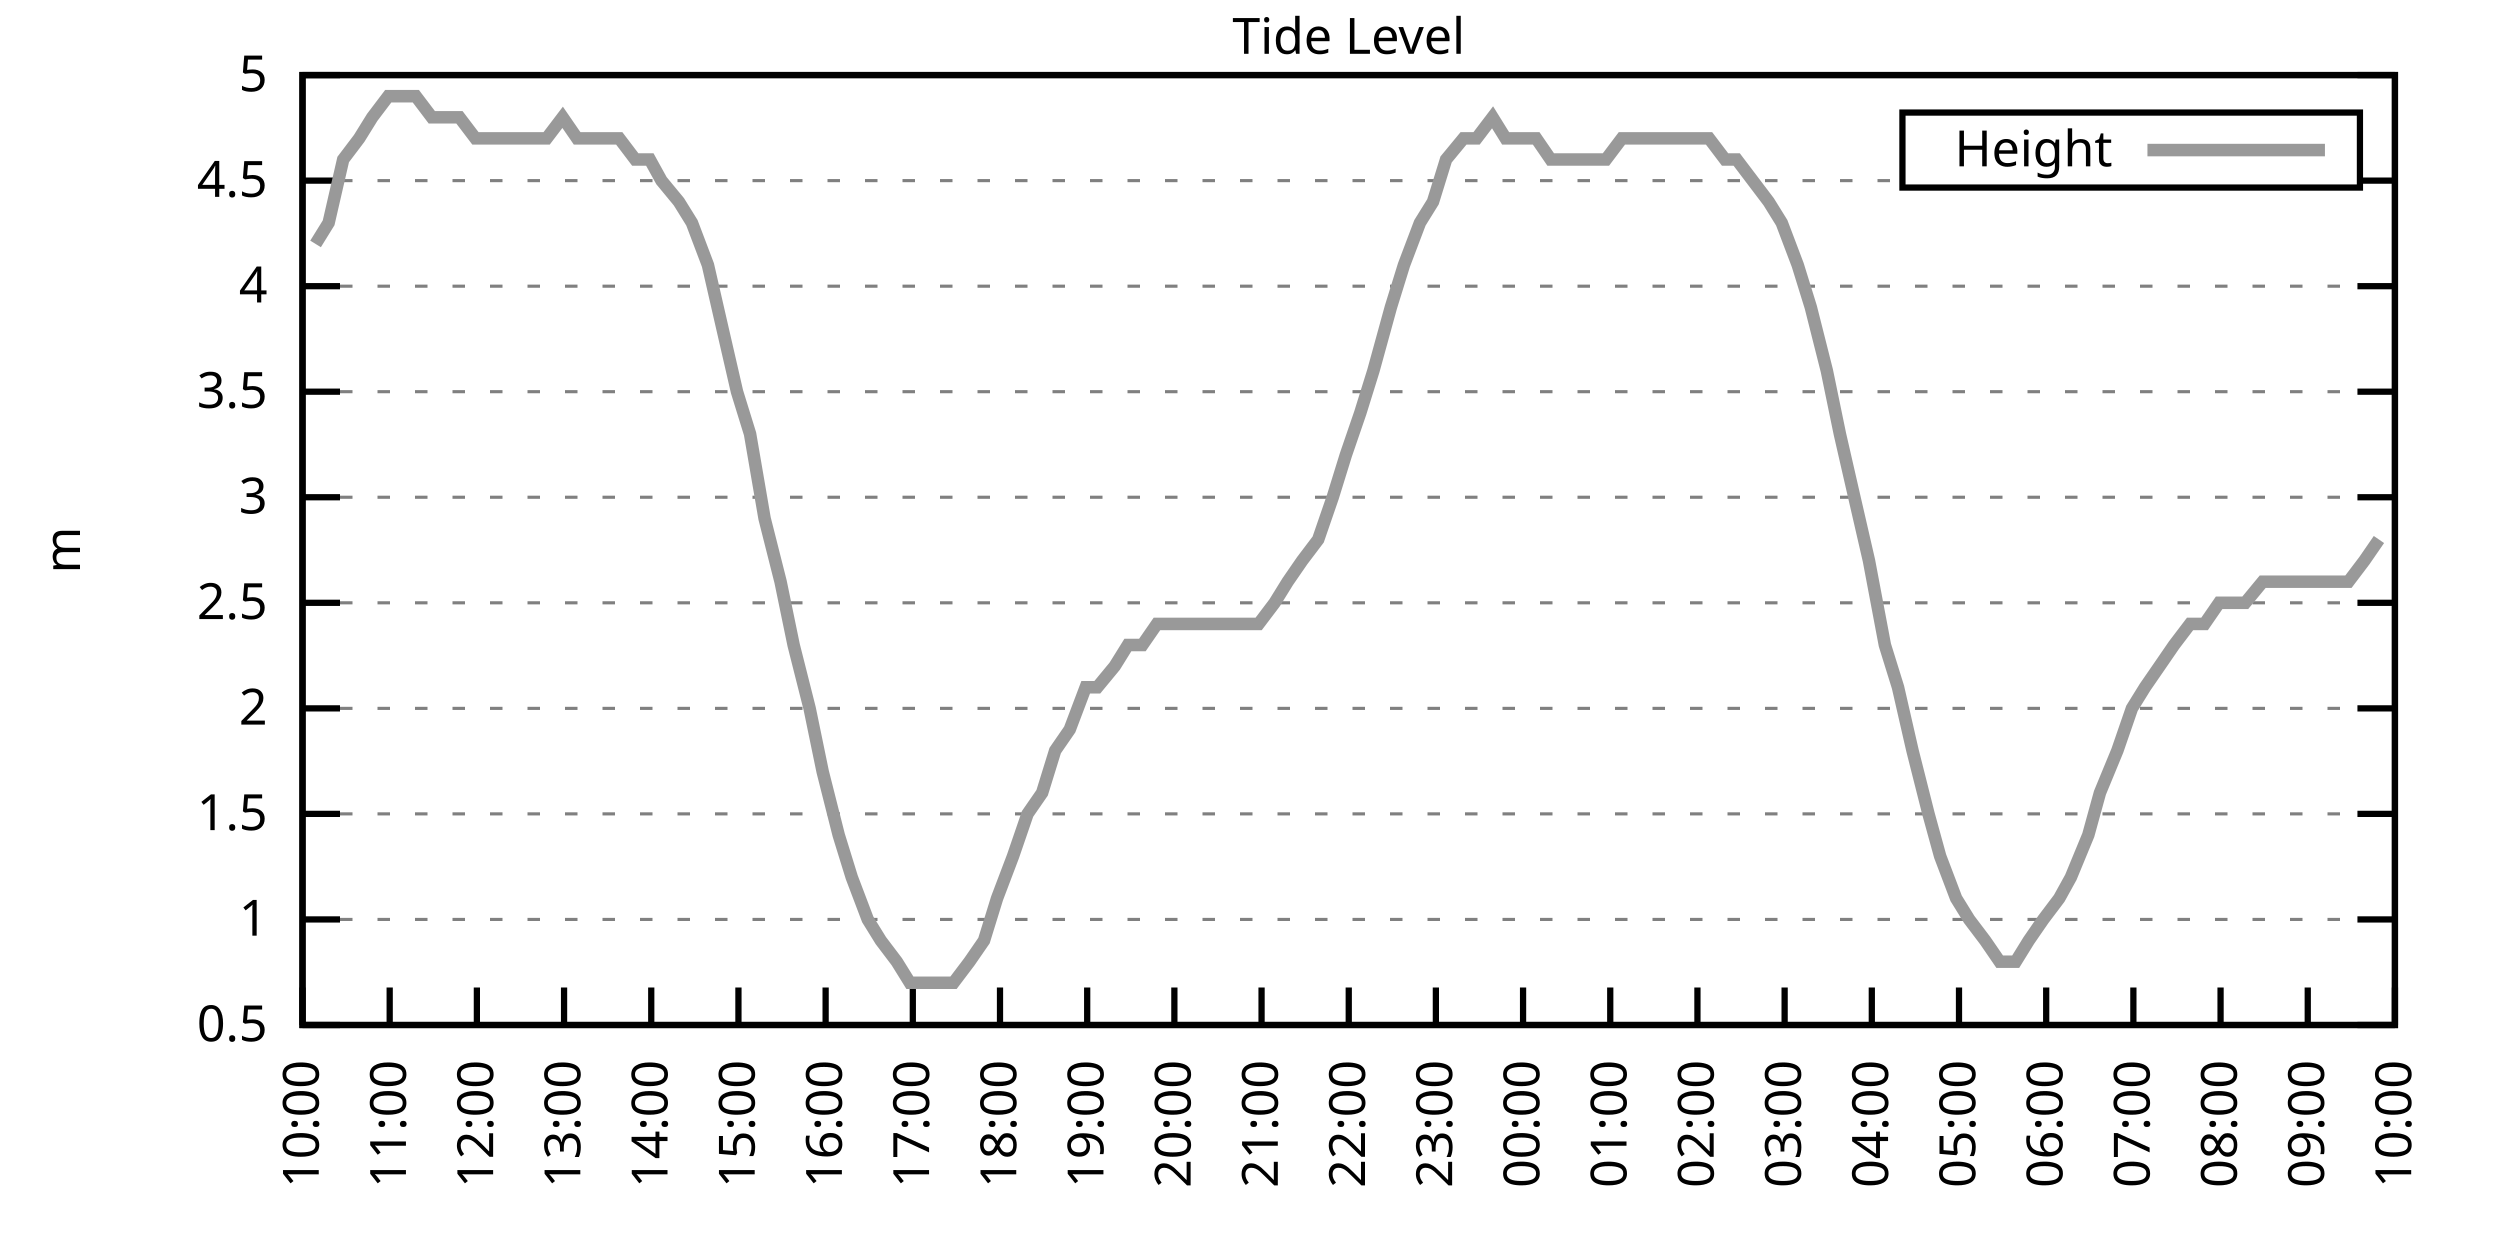
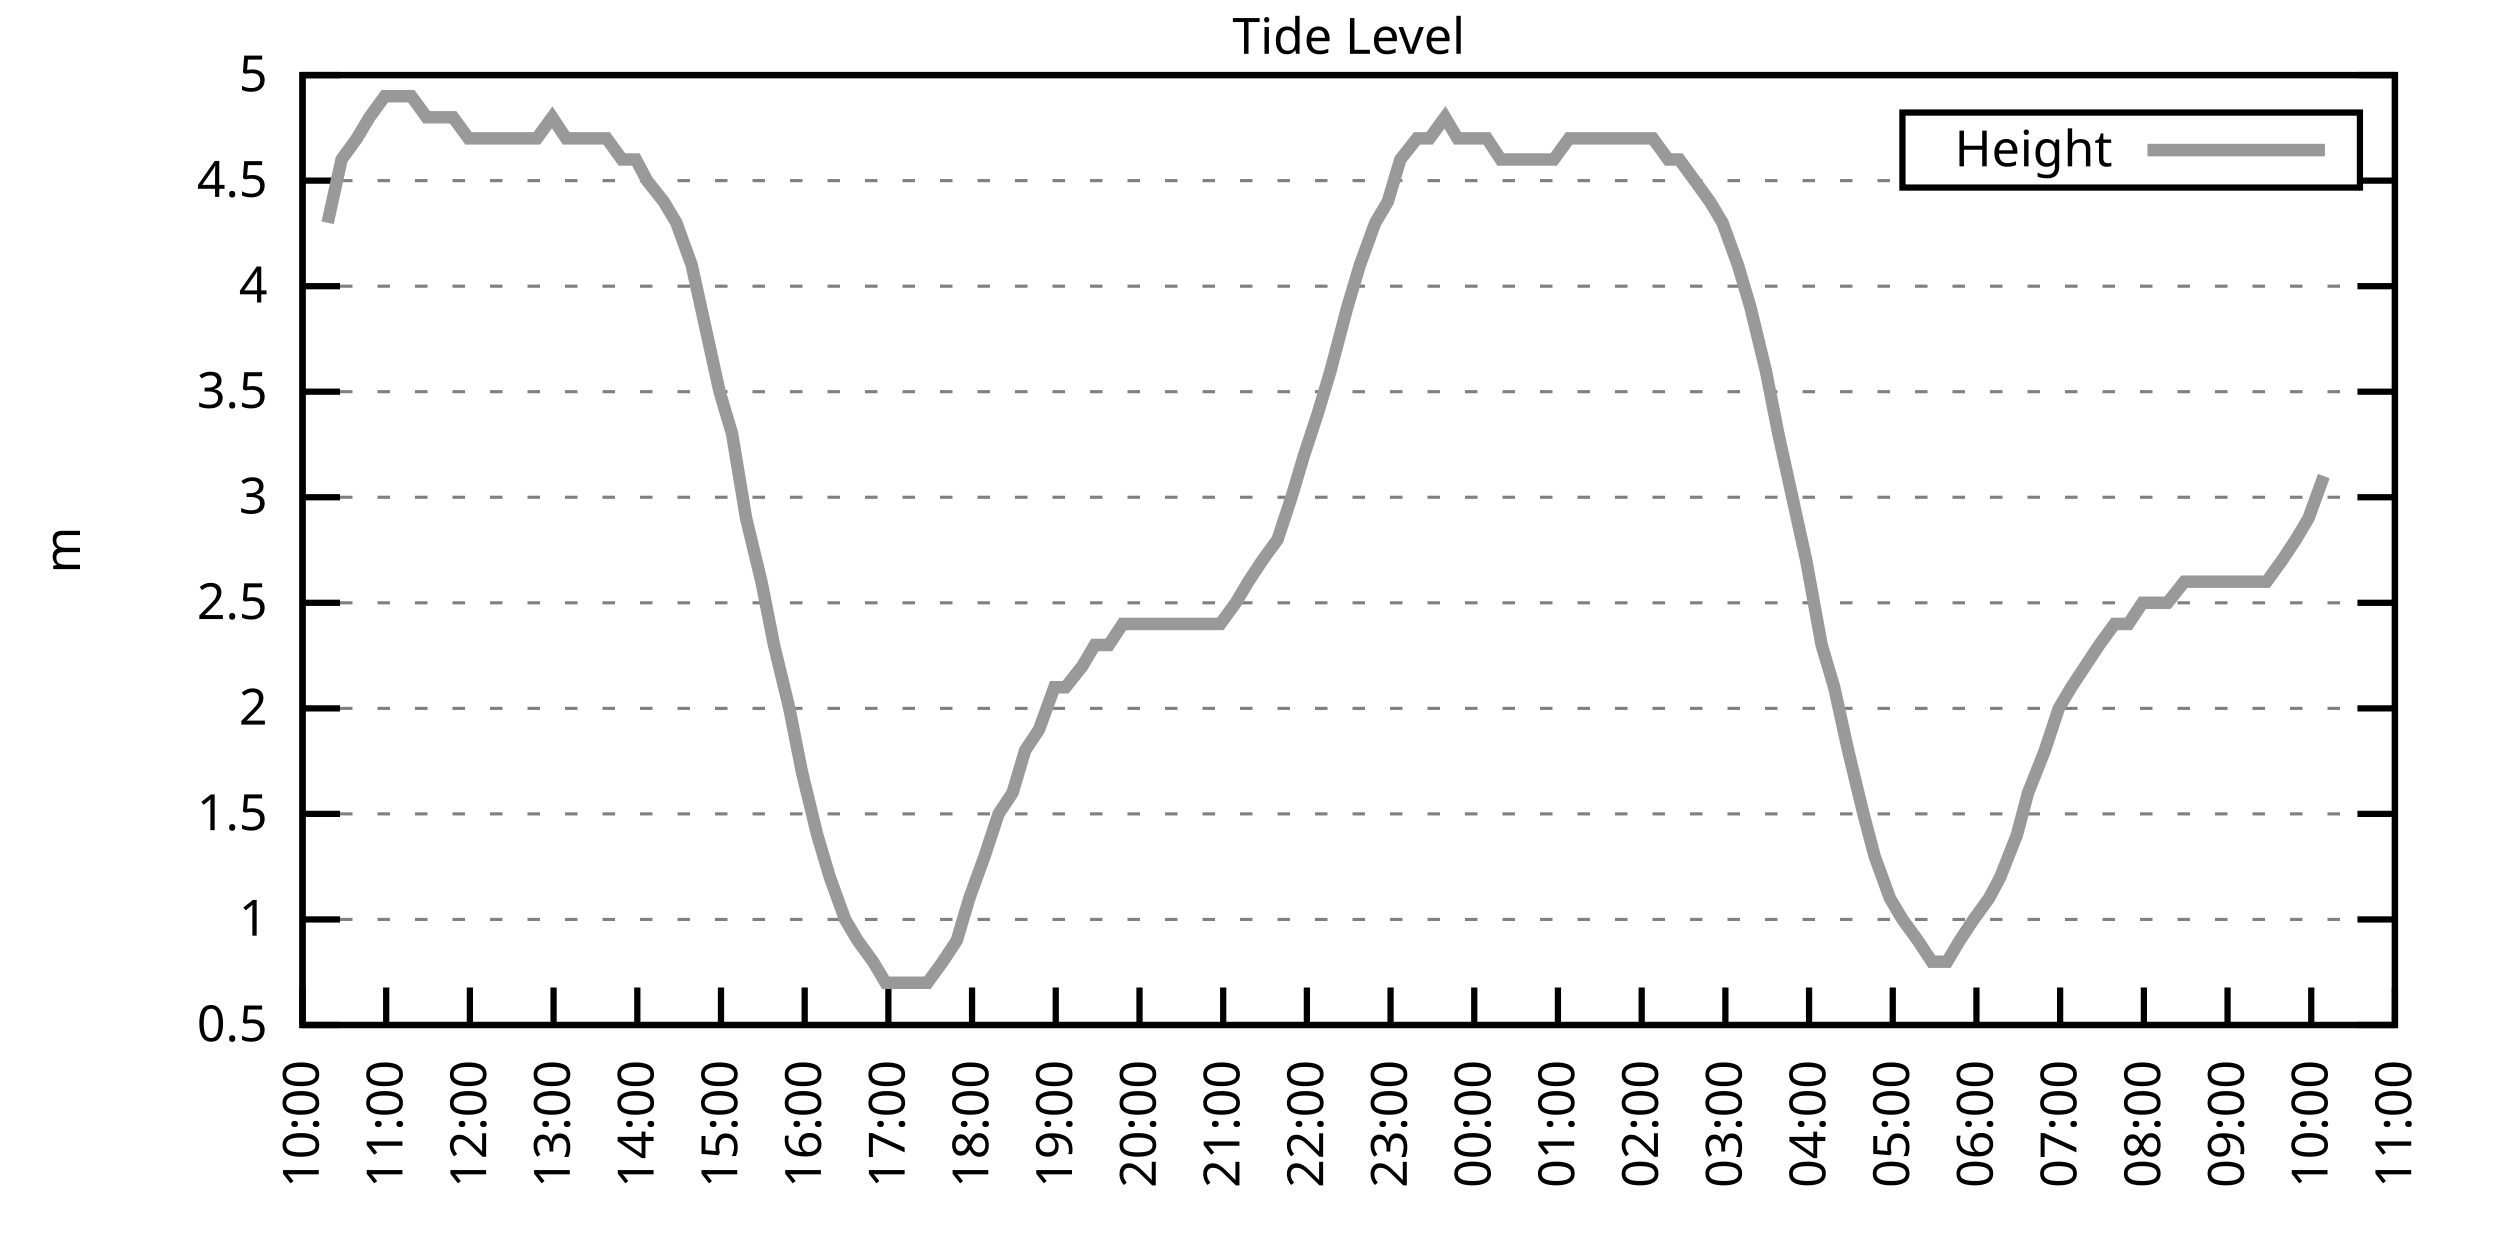
<svg xmlns="http://www.w3.org/2000/svg" xmlns:xlink="http://www.w3.org/1999/xlink" width="400" height="200" viewBox="0 0 400 200">
  <g id="gnuplot_canvas">
    <rect x="0" y="0" width="400" height="200" fill="none" />
    <defs>
      <circle id="gpDot" r="0.5" stroke-width="0.5" stroke="currentColor" />
      <path id="gpPt0" stroke-width="0.333" stroke="currentColor" d="M-1,0 h2 M0,-1 v2" />
      <path id="gpPt1" stroke-width="0.333" stroke="currentColor" d="M-1,-1 L1,1 M1,-1 L-1,1" />
      <path id="gpPt2" stroke-width="0.333" stroke="currentColor" d="M-1,0 L1,0 M0,-1 L0,1 M-1,-1 L1,1 M-1,1 L1,-1" />
      <rect id="gpPt3" stroke-width="0.333" stroke="currentColor" x="-1" y="-1" width="2" height="2" />
      <rect id="gpPt4" stroke-width="0.333" stroke="currentColor" fill="currentColor" x="-1" y="-1" width="2" height="2" />
      <circle id="gpPt5" stroke-width="0.333" stroke="currentColor" cx="0" cy="0" r="1" />
      <use xlink:href="#gpPt5" id="gpPt6" fill="currentColor" stroke="none" />
      <path id="gpPt7" stroke-width="0.333" stroke="currentColor" d="M0,-1.33 L-1.33,0.67 L1.33,0.67 z" />
      <use xlink:href="#gpPt7" id="gpPt8" fill="currentColor" stroke="none" />
      <use xlink:href="#gpPt7" id="gpPt9" stroke="currentColor" transform="rotate(180)" />
      <use xlink:href="#gpPt9" id="gpPt10" fill="currentColor" stroke="none" />
      <use xlink:href="#gpPt3" id="gpPt11" stroke="currentColor" transform="rotate(45)" />
      <use xlink:href="#gpPt11" id="gpPt12" fill="currentColor" stroke="none" />
      <path id="gpPt13" stroke-width="0.333" stroke="currentColor" d="M0,1.330 L1.265,0.411 L0.782,-1.067 L-0.782,-1.076 L-1.265,0.411 z" />
      <use xlink:href="#gpPt13" id="gpPt14" fill="currentColor" stroke="none" />
      <filter id="textbox" filterUnits="objectBoundingBox" x="0" y="0" height="1" width="1">
        <feFlood flood-color="white" flood-opacity="1" result="bgnd" />
        <feComposite in="SourceGraphic" in2="bgnd" operator="atop" />
      </filter>
      <filter id="greybox" filterUnits="objectBoundingBox" x="0" y="0" height="1" width="1">
        <feFlood flood-color="lightgrey" flood-opacity="1" result="grey" />
        <feComposite in="SourceGraphic" in2="grey" operator="atop" />
      </filter>
    </defs>
    <g fill="none" color="white" stroke="currentColor" stroke-width="1.00" stroke-linecap="butt" stroke-linejoin="miter">
</g>
    <g fill="none" color="black" stroke="currentColor" stroke-width="1.00" stroke-linecap="butt" stroke-linejoin="miter">
      <g stroke="none" shape-rendering="crispEdges">
        <polygon fill="rgb(255, 255, 255)" points="48.40,164.00 383.18,164.00 383.18,12.02 48.40,12.02 " />
      </g>
    </g>
    <g fill="none" color="black" stroke="currentColor" stroke-width="1.00" stroke-linecap="butt" stroke-linejoin="miter">
</g>
    <g fill="none" color="black" stroke="black" stroke-width="0.50" stroke-linecap="butt" stroke-linejoin="miter">
</g>
    <g fill="none" color="gray" stroke="currentColor" stroke-width="0.50" stroke-linecap="butt" stroke-linejoin="miter">
      <path stroke="gray" stroke-dasharray="2,4" class="gridline" d="M48.40,164.00 L383.19,164.00  " />
    </g>
    <g fill="none" color="gray" stroke="gray" stroke-width="1.00" stroke-linecap="butt" stroke-linejoin="miter">
</g>
    <g fill="none" color="black" stroke="currentColor" stroke-width="1.00" stroke-linecap="butt" stroke-linejoin="miter">
      <path stroke="black" d="M48.40,164.00 L54.40,164.00 M383.19,164.00 L377.19,164.00  " />
      <g transform="translate(42.80,166.60)" stroke="none" fill="black" font-family="Sans" font-size="8.00" text-anchor="end">
        <text>
          <tspan font-family="Sans"> 0.5</tspan>
        </text>
      </g>
    </g>
    <g fill="none" color="black" stroke="currentColor" stroke-width="1.00" stroke-linecap="butt" stroke-linejoin="miter">
</g>
    <g fill="none" color="black" stroke="black" stroke-width="0.50" stroke-linecap="butt" stroke-linejoin="miter">
</g>
    <g fill="none" color="gray" stroke="currentColor" stroke-width="0.50" stroke-linecap="butt" stroke-linejoin="miter">
      <path stroke="gray" stroke-dasharray="2,4" class="gridline" d="M48.40,147.11 L383.19,147.11  " />
    </g>
    <g fill="none" color="gray" stroke="gray" stroke-width="1.00" stroke-linecap="butt" stroke-linejoin="miter">
</g>
    <g fill="none" color="black" stroke="currentColor" stroke-width="1.00" stroke-linecap="butt" stroke-linejoin="miter">
      <path stroke="black" d="M48.40,147.11 L54.40,147.11 M383.19,147.11 L377.19,147.11  " />
      <g transform="translate(42.80,149.71)" stroke="none" fill="black" font-family="Sans" font-size="8.00" text-anchor="end">
        <text>
          <tspan font-family="Sans"> 1</tspan>
        </text>
      </g>
    </g>
    <g fill="none" color="black" stroke="currentColor" stroke-width="1.00" stroke-linecap="butt" stroke-linejoin="miter">
</g>
    <g fill="none" color="black" stroke="black" stroke-width="0.50" stroke-linecap="butt" stroke-linejoin="miter">
</g>
    <g fill="none" color="gray" stroke="currentColor" stroke-width="0.50" stroke-linecap="butt" stroke-linejoin="miter">
      <path stroke="gray" stroke-dasharray="2,4" class="gridline" d="M48.40,130.22 L383.19,130.22  " />
    </g>
    <g fill="none" color="gray" stroke="gray" stroke-width="1.00" stroke-linecap="butt" stroke-linejoin="miter">
</g>
    <g fill="none" color="black" stroke="currentColor" stroke-width="1.00" stroke-linecap="butt" stroke-linejoin="miter">
      <path stroke="black" d="M48.40,130.22 L54.40,130.22 M383.19,130.22 L377.19,130.22  " />
      <g transform="translate(42.80,132.82)" stroke="none" fill="black" font-family="Sans" font-size="8.00" text-anchor="end">
        <text>
          <tspan font-family="Sans"> 1.5</tspan>
        </text>
      </g>
    </g>
    <g fill="none" color="black" stroke="currentColor" stroke-width="1.00" stroke-linecap="butt" stroke-linejoin="miter">
</g>
    <g fill="none" color="black" stroke="black" stroke-width="0.50" stroke-linecap="butt" stroke-linejoin="miter">
</g>
    <g fill="none" color="gray" stroke="currentColor" stroke-width="0.50" stroke-linecap="butt" stroke-linejoin="miter">
      <path stroke="gray" stroke-dasharray="2,4" class="gridline" d="M48.40,113.34 L383.19,113.34  " />
    </g>
    <g fill="none" color="gray" stroke="gray" stroke-width="1.00" stroke-linecap="butt" stroke-linejoin="miter">
</g>
    <g fill="none" color="black" stroke="currentColor" stroke-width="1.00" stroke-linecap="butt" stroke-linejoin="miter">
      <path stroke="black" d="M48.40,113.34 L54.40,113.34 M383.19,113.34 L377.19,113.34  " />
      <g transform="translate(42.80,115.94)" stroke="none" fill="black" font-family="Sans" font-size="8.00" text-anchor="end">
        <text>
          <tspan font-family="Sans"> 2</tspan>
        </text>
      </g>
    </g>
    <g fill="none" color="black" stroke="currentColor" stroke-width="1.00" stroke-linecap="butt" stroke-linejoin="miter">
</g>
    <g fill="none" color="black" stroke="black" stroke-width="0.50" stroke-linecap="butt" stroke-linejoin="miter">
</g>
    <g fill="none" color="gray" stroke="currentColor" stroke-width="0.50" stroke-linecap="butt" stroke-linejoin="miter">
      <path stroke="gray" stroke-dasharray="2,4" class="gridline" d="M48.40,96.45 L383.19,96.45  " />
    </g>
    <g fill="none" color="gray" stroke="gray" stroke-width="1.00" stroke-linecap="butt" stroke-linejoin="miter">
</g>
    <g fill="none" color="black" stroke="currentColor" stroke-width="1.00" stroke-linecap="butt" stroke-linejoin="miter">
      <path stroke="black" d="M48.40,96.45 L54.40,96.45 M383.19,96.45 L377.19,96.45  " />
      <g transform="translate(42.80,99.05)" stroke="none" fill="black" font-family="Sans" font-size="8.00" text-anchor="end">
        <text>
          <tspan font-family="Sans"> 2.5</tspan>
        </text>
      </g>
    </g>
    <g fill="none" color="black" stroke="currentColor" stroke-width="1.00" stroke-linecap="butt" stroke-linejoin="miter">
</g>
    <g fill="none" color="black" stroke="black" stroke-width="0.50" stroke-linecap="butt" stroke-linejoin="miter">
</g>
    <g fill="none" color="gray" stroke="currentColor" stroke-width="0.50" stroke-linecap="butt" stroke-linejoin="miter">
      <path stroke="gray" stroke-dasharray="2,4" class="gridline" d="M48.40,79.56 L383.19,79.56  " />
    </g>
    <g fill="none" color="gray" stroke="gray" stroke-width="1.00" stroke-linecap="butt" stroke-linejoin="miter">
</g>
    <g fill="none" color="black" stroke="currentColor" stroke-width="1.00" stroke-linecap="butt" stroke-linejoin="miter">
      <path stroke="black" d="M48.40,79.56 L54.40,79.56 M383.19,79.56 L377.19,79.56  " />
      <g transform="translate(42.80,82.16)" stroke="none" fill="black" font-family="Sans" font-size="8.00" text-anchor="end">
        <text>
          <tspan font-family="Sans"> 3</tspan>
        </text>
      </g>
    </g>
    <g fill="none" color="black" stroke="currentColor" stroke-width="1.00" stroke-linecap="butt" stroke-linejoin="miter">
</g>
    <g fill="none" color="black" stroke="black" stroke-width="0.50" stroke-linecap="butt" stroke-linejoin="miter">
</g>
    <g fill="none" color="gray" stroke="currentColor" stroke-width="0.50" stroke-linecap="butt" stroke-linejoin="miter">
      <path stroke="gray" stroke-dasharray="2,4" class="gridline" d="M48.40,62.67 L383.19,62.67  " />
    </g>
    <g fill="none" color="gray" stroke="gray" stroke-width="1.00" stroke-linecap="butt" stroke-linejoin="miter">
</g>
    <g fill="none" color="black" stroke="currentColor" stroke-width="1.00" stroke-linecap="butt" stroke-linejoin="miter">
      <path stroke="black" d="M48.40,62.67 L54.40,62.67 M383.19,62.67 L377.19,62.67  " />
      <g transform="translate(42.80,65.27)" stroke="none" fill="black" font-family="Sans" font-size="8.00" text-anchor="end">
        <text>
          <tspan font-family="Sans"> 3.5</tspan>
        </text>
      </g>
    </g>
    <g fill="none" color="black" stroke="currentColor" stroke-width="1.00" stroke-linecap="butt" stroke-linejoin="miter">
</g>
    <g fill="none" color="black" stroke="black" stroke-width="0.50" stroke-linecap="butt" stroke-linejoin="miter">
</g>
    <g fill="none" color="gray" stroke="currentColor" stroke-width="0.50" stroke-linecap="butt" stroke-linejoin="miter">
      <path stroke="gray" stroke-dasharray="2,4" class="gridline" d="M48.40,45.79 L383.19,45.79  " />
    </g>
    <g fill="none" color="gray" stroke="gray" stroke-width="1.00" stroke-linecap="butt" stroke-linejoin="miter">
</g>
    <g fill="none" color="black" stroke="currentColor" stroke-width="1.00" stroke-linecap="butt" stroke-linejoin="miter">
      <path stroke="black" d="M48.40,45.79 L54.40,45.79 M383.19,45.79 L377.19,45.79  " />
      <g transform="translate(42.80,48.39)" stroke="none" fill="black" font-family="Sans" font-size="8.00" text-anchor="end">
        <text>
          <tspan font-family="Sans"> 4</tspan>
        </text>
      </g>
    </g>
    <g fill="none" color="black" stroke="currentColor" stroke-width="1.00" stroke-linecap="butt" stroke-linejoin="miter">
</g>
    <g fill="none" color="black" stroke="black" stroke-width="0.50" stroke-linecap="butt" stroke-linejoin="miter">
</g>
    <g fill="none" color="gray" stroke="currentColor" stroke-width="0.50" stroke-linecap="butt" stroke-linejoin="miter">
      <path stroke="gray" stroke-dasharray="2,4" class="gridline" d="M48.40,28.90 L304.39,28.90 M377.59,28.90 L383.19,28.90  " />
    </g>
    <g fill="none" color="gray" stroke="gray" stroke-width="1.00" stroke-linecap="butt" stroke-linejoin="miter">
</g>
    <g fill="none" color="black" stroke="currentColor" stroke-width="1.00" stroke-linecap="butt" stroke-linejoin="miter">
      <path stroke="black" d="M48.40,28.90 L54.40,28.90 M383.19,28.90 L377.19,28.90  " />
      <g transform="translate(42.80,31.50)" stroke="none" fill="black" font-family="Sans" font-size="8.00" text-anchor="end">
        <text>
          <tspan font-family="Sans"> 4.5</tspan>
        </text>
      </g>
    </g>
    <g fill="none" color="black" stroke="currentColor" stroke-width="1.00" stroke-linecap="butt" stroke-linejoin="miter">
</g>
    <g fill="none" color="black" stroke="black" stroke-width="0.50" stroke-linecap="butt" stroke-linejoin="miter">
</g>
    <g fill="none" color="gray" stroke="currentColor" stroke-width="0.50" stroke-linecap="butt" stroke-linejoin="miter">
      <path stroke="gray" stroke-dasharray="2,4" class="gridline" d="M48.40,12.01 L383.19,12.01  " />
    </g>
    <g fill="none" color="gray" stroke="gray" stroke-width="1.00" stroke-linecap="butt" stroke-linejoin="miter">
</g>
    <g fill="none" color="black" stroke="currentColor" stroke-width="1.00" stroke-linecap="butt" stroke-linejoin="miter">
      <path stroke="black" d="M48.40,12.01 L54.40,12.01 M383.19,12.01 L377.19,12.01  " />
      <g transform="translate(42.80,14.61)" stroke="none" fill="black" font-family="Sans" font-size="8.00" text-anchor="end">
        <text>
          <tspan font-family="Sans"> 5</tspan>
        </text>
      </g>
    </g>
    <g fill="none" color="black" stroke="currentColor" stroke-width="1.00" stroke-linecap="butt" stroke-linejoin="miter">
      <path stroke="black" d="M48.40,164.00 L48.40,158.00  " />
      <g transform="translate(51.00,169.60) rotate(270.00)" stroke="none" fill="black" font-family="Sans" font-size="8.00" text-anchor="end">
        <text>
          <tspan font-family="Sans">10:00</tspan>
        </text>
      </g>
    </g>
    <g fill="none" color="black" stroke="currentColor" stroke-width="1.00" stroke-linecap="butt" stroke-linejoin="miter">
-       <path stroke="black" d="M62.35,164.00 L62.35,158.00  " />
-       <g transform="translate(64.95,169.60) rotate(270.00)" stroke="none" fill="black" font-family="Sans" font-size="8.00" text-anchor="end">
+       <path stroke="black" d="M61.79,164.00 L61.79,158.00  " />
+       <g transform="translate(64.39,169.60) rotate(270.00)" stroke="none" fill="black" font-family="Sans" font-size="8.00" text-anchor="end">
        <text>
          <tspan font-family="Sans">11:00</tspan>
        </text>
      </g>
    </g>
    <g fill="none" color="black" stroke="currentColor" stroke-width="1.00" stroke-linecap="butt" stroke-linejoin="miter">
-       <path stroke="black" d="M76.30,164.00 L76.30,158.00  " />
-       <g transform="translate(78.90,169.60) rotate(270.00)" stroke="none" fill="black" font-family="Sans" font-size="8.00" text-anchor="end">
+       <path stroke="black" d="M75.18,164.00 L75.18,158.00  " />
+       <g transform="translate(77.78,169.60) rotate(270.00)" stroke="none" fill="black" font-family="Sans" font-size="8.00" text-anchor="end">
        <text>
          <tspan font-family="Sans">12:00</tspan>
        </text>
      </g>
    </g>
    <g fill="none" color="black" stroke="currentColor" stroke-width="1.00" stroke-linecap="butt" stroke-linejoin="miter">
-       <path stroke="black" d="M90.25,164.00 L90.25,158.00  " />
-       <g transform="translate(92.85,169.60) rotate(270.00)" stroke="none" fill="black" font-family="Sans" font-size="8.00" text-anchor="end">
+       <path stroke="black" d="M88.57,164.00 L88.57,158.00  " />
+       <g transform="translate(91.17,169.60) rotate(270.00)" stroke="none" fill="black" font-family="Sans" font-size="8.00" text-anchor="end">
        <text>
          <tspan font-family="Sans">13:00</tspan>
        </text>
      </g>
    </g>
    <g fill="none" color="black" stroke="currentColor" stroke-width="1.00" stroke-linecap="butt" stroke-linejoin="miter">
-       <path stroke="black" d="M104.20,164.00 L104.20,158.00  " />
-       <g transform="translate(106.80,169.60) rotate(270.00)" stroke="none" fill="black" font-family="Sans" font-size="8.00" text-anchor="end">
+       <path stroke="black" d="M101.97,164.00 L101.97,158.00  " />
+       <g transform="translate(104.57,169.60) rotate(270.00)" stroke="none" fill="black" font-family="Sans" font-size="8.00" text-anchor="end">
        <text>
          <tspan font-family="Sans">14:00</tspan>
        </text>
      </g>
    </g>
    <g fill="none" color="black" stroke="currentColor" stroke-width="1.00" stroke-linecap="butt" stroke-linejoin="miter">
-       <path stroke="black" d="M118.15,164.00 L118.15,158.00  " />
-       <g transform="translate(120.75,169.60) rotate(270.00)" stroke="none" fill="black" font-family="Sans" font-size="8.00" text-anchor="end">
+       <path stroke="black" d="M115.36,164.00 L115.36,158.00  " />
+       <g transform="translate(117.96,169.60) rotate(270.00)" stroke="none" fill="black" font-family="Sans" font-size="8.00" text-anchor="end">
        <text>
          <tspan font-family="Sans">15:00</tspan>
        </text>
      </g>
    </g>
    <g fill="none" color="black" stroke="currentColor" stroke-width="1.00" stroke-linecap="butt" stroke-linejoin="miter">
-       <path stroke="black" d="M132.10,164.00 L132.10,158.00  " />
-       <g transform="translate(134.70,169.60) rotate(270.00)" stroke="none" fill="black" font-family="Sans" font-size="8.00" text-anchor="end">
+       <path stroke="black" d="M128.75,164.00 L128.75,158.00  " />
+       <g transform="translate(131.35,169.60) rotate(270.00)" stroke="none" fill="black" font-family="Sans" font-size="8.00" text-anchor="end">
        <text>
          <tspan font-family="Sans">16:00</tspan>
        </text>
      </g>
    </g>
    <g fill="none" color="black" stroke="currentColor" stroke-width="1.00" stroke-linecap="butt" stroke-linejoin="miter">
-       <path stroke="black" d="M146.05,164.00 L146.05,158.00  " />
-       <g transform="translate(148.65,169.60) rotate(270.00)" stroke="none" fill="black" font-family="Sans" font-size="8.00" text-anchor="end">
+       <path stroke="black" d="M142.14,164.00 L142.14,158.00  " />
+       <g transform="translate(144.74,169.60) rotate(270.00)" stroke="none" fill="black" font-family="Sans" font-size="8.00" text-anchor="end">
        <text>
          <tspan font-family="Sans">17:00</tspan>
        </text>
      </g>
    </g>
    <g fill="none" color="black" stroke="currentColor" stroke-width="1.00" stroke-linecap="butt" stroke-linejoin="miter">
-       <path stroke="black" d="M160.00,164.00 L160.00,158.00  " />
-       <g transform="translate(162.60,169.60) rotate(270.00)" stroke="none" fill="black" font-family="Sans" font-size="8.00" text-anchor="end">
+       <path stroke="black" d="M155.53,164.00 L155.53,158.00  " />
+       <g transform="translate(158.13,169.60) rotate(270.00)" stroke="none" fill="black" font-family="Sans" font-size="8.00" text-anchor="end">
        <text>
          <tspan font-family="Sans">18:00</tspan>
        </text>
      </g>
    </g>
    <g fill="none" color="black" stroke="currentColor" stroke-width="1.00" stroke-linecap="butt" stroke-linejoin="miter">
-       <path stroke="black" d="M173.95,164.00 L173.95,158.00  " />
-       <g transform="translate(176.55,169.60) rotate(270.00)" stroke="none" fill="black" font-family="Sans" font-size="8.00" text-anchor="end">
+       <path stroke="black" d="M168.92,164.00 L168.92,158.00  " />
+       <g transform="translate(171.52,169.60) rotate(270.00)" stroke="none" fill="black" font-family="Sans" font-size="8.00" text-anchor="end">
        <text>
          <tspan font-family="Sans">19:00</tspan>
        </text>
      </g>
    </g>
    <g fill="none" color="black" stroke="currentColor" stroke-width="1.00" stroke-linecap="butt" stroke-linejoin="miter">
-       <path stroke="black" d="M187.90,164.00 L187.90,158.00  " />
-       <g transform="translate(190.50,169.60) rotate(270.00)" stroke="none" fill="black" font-family="Sans" font-size="8.00" text-anchor="end">
+       <path stroke="black" d="M182.32,164.00 L182.32,158.00  " />
+       <g transform="translate(184.92,169.60) rotate(270.00)" stroke="none" fill="black" font-family="Sans" font-size="8.00" text-anchor="end">
        <text>
          <tspan font-family="Sans">20:00</tspan>
        </text>
      </g>
    </g>
    <g fill="none" color="black" stroke="currentColor" stroke-width="1.00" stroke-linecap="butt" stroke-linejoin="miter">
-       <path stroke="black" d="M201.85,164.00 L201.85,158.00  " />
-       <g transform="translate(204.45,169.60) rotate(270.00)" stroke="none" fill="black" font-family="Sans" font-size="8.00" text-anchor="end">
+       <path stroke="black" d="M195.71,164.00 L195.71,158.00  " />
+       <g transform="translate(198.31,169.60) rotate(270.00)" stroke="none" fill="black" font-family="Sans" font-size="8.00" text-anchor="end">
        <text>
          <tspan font-family="Sans">21:00</tspan>
        </text>
      </g>
    </g>
    <g fill="none" color="black" stroke="currentColor" stroke-width="1.00" stroke-linecap="butt" stroke-linejoin="miter">
-       <path stroke="black" d="M215.80,164.00 L215.80,158.00  " />
-       <g transform="translate(218.40,169.60) rotate(270.00)" stroke="none" fill="black" font-family="Sans" font-size="8.00" text-anchor="end">
+       <path stroke="black" d="M209.10,164.00 L209.10,158.00  " />
+       <g transform="translate(211.70,169.60) rotate(270.00)" stroke="none" fill="black" font-family="Sans" font-size="8.00" text-anchor="end">
        <text>
          <tspan font-family="Sans">22:00</tspan>
        </text>
      </g>
    </g>
    <g fill="none" color="black" stroke="currentColor" stroke-width="1.00" stroke-linecap="butt" stroke-linejoin="miter">
-       <path stroke="black" d="M229.74,164.00 L229.74,158.00  " />
-       <g transform="translate(232.34,169.60) rotate(270.00)" stroke="none" fill="black" font-family="Sans" font-size="8.00" text-anchor="end">
+       <path stroke="black" d="M222.49,164.00 L222.49,158.00  " />
+       <g transform="translate(225.09,169.60) rotate(270.00)" stroke="none" fill="black" font-family="Sans" font-size="8.00" text-anchor="end">
        <text>
          <tspan font-family="Sans">23:00</tspan>
        </text>
      </g>
    </g>
    <g fill="none" color="black" stroke="currentColor" stroke-width="1.00" stroke-linecap="butt" stroke-linejoin="miter">
-       <path stroke="black" d="M243.69,164.00 L243.69,158.00  " />
-       <g transform="translate(246.29,169.60) rotate(270.00)" stroke="none" fill="black" font-family="Sans" font-size="8.00" text-anchor="end">
+       <path stroke="black" d="M235.88,164.00 L235.88,158.00  " />
+       <g transform="translate(238.48,169.60) rotate(270.00)" stroke="none" fill="black" font-family="Sans" font-size="8.00" text-anchor="end">
        <text>
          <tspan font-family="Sans">00:00</tspan>
        </text>
      </g>
    </g>
    <g fill="none" color="black" stroke="currentColor" stroke-width="1.00" stroke-linecap="butt" stroke-linejoin="miter">
-       <path stroke="black" d="M257.64,164.00 L257.64,158.00  " />
-       <g transform="translate(260.24,169.60) rotate(270.00)" stroke="none" fill="black" font-family="Sans" font-size="8.00" text-anchor="end">
+       <path stroke="black" d="M249.27,164.00 L249.27,158.00  " />
+       <g transform="translate(251.87,169.60) rotate(270.00)" stroke="none" fill="black" font-family="Sans" font-size="8.00" text-anchor="end">
        <text>
          <tspan font-family="Sans">01:00</tspan>
        </text>
      </g>
    </g>
    <g fill="none" color="black" stroke="currentColor" stroke-width="1.00" stroke-linecap="butt" stroke-linejoin="miter">
-       <path stroke="black" d="M271.59,164.00 L271.59,158.00  " />
-       <g transform="translate(274.19,169.60) rotate(270.00)" stroke="none" fill="black" font-family="Sans" font-size="8.00" text-anchor="end">
+       <path stroke="black" d="M262.67,164.00 L262.67,158.00  " />
+       <g transform="translate(265.27,169.60) rotate(270.00)" stroke="none" fill="black" font-family="Sans" font-size="8.00" text-anchor="end">
        <text>
          <tspan font-family="Sans">02:00</tspan>
        </text>
      </g>
    </g>
    <g fill="none" color="black" stroke="currentColor" stroke-width="1.00" stroke-linecap="butt" stroke-linejoin="miter">
-       <path stroke="black" d="M285.54,164.00 L285.54,158.00  " />
-       <g transform="translate(288.14,169.60) rotate(270.00)" stroke="none" fill="black" font-family="Sans" font-size="8.00" text-anchor="end">
+       <path stroke="black" d="M276.06,164.00 L276.06,158.00  " />
+       <g transform="translate(278.66,169.60) rotate(270.00)" stroke="none" fill="black" font-family="Sans" font-size="8.00" text-anchor="end">
        <text>
          <tspan font-family="Sans">03:00</tspan>
        </text>
      </g>
    </g>
    <g fill="none" color="black" stroke="currentColor" stroke-width="1.00" stroke-linecap="butt" stroke-linejoin="miter">
-       <path stroke="black" d="M299.49,164.00 L299.49,158.00  " />
-       <g transform="translate(302.09,169.60) rotate(270.00)" stroke="none" fill="black" font-family="Sans" font-size="8.00" text-anchor="end">
+       <path stroke="black" d="M289.45,164.00 L289.45,158.00  " />
+       <g transform="translate(292.05,169.60) rotate(270.00)" stroke="none" fill="black" font-family="Sans" font-size="8.00" text-anchor="end">
        <text>
          <tspan font-family="Sans">04:00</tspan>
        </text>
      </g>
    </g>
    <g fill="none" color="black" stroke="currentColor" stroke-width="1.00" stroke-linecap="butt" stroke-linejoin="miter">
-       <path stroke="black" d="M313.44,164.00 L313.44,158.00  " />
-       <g transform="translate(316.04,169.60) rotate(270.00)" stroke="none" fill="black" font-family="Sans" font-size="8.00" text-anchor="end">
+       <path stroke="black" d="M302.84,164.00 L302.84,158.00  " />
+       <g transform="translate(305.44,169.60) rotate(270.00)" stroke="none" fill="black" font-family="Sans" font-size="8.00" text-anchor="end">
        <text>
          <tspan font-family="Sans">05:00</tspan>
        </text>
      </g>
    </g>
    <g fill="none" color="black" stroke="currentColor" stroke-width="1.00" stroke-linecap="butt" stroke-linejoin="miter">
-       <path stroke="black" d="M327.39,164.00 L327.39,158.00  " />
-       <g transform="translate(329.99,169.60) rotate(270.00)" stroke="none" fill="black" font-family="Sans" font-size="8.00" text-anchor="end">
+       <path stroke="black" d="M316.23,164.00 L316.23,158.00  " />
+       <g transform="translate(318.83,169.60) rotate(270.00)" stroke="none" fill="black" font-family="Sans" font-size="8.00" text-anchor="end">
        <text>
          <tspan font-family="Sans">06:00</tspan>
        </text>
      </g>
    </g>
    <g fill="none" color="black" stroke="currentColor" stroke-width="1.00" stroke-linecap="butt" stroke-linejoin="miter">
-       <path stroke="black" d="M341.34,164.00 L341.34,158.00  " />
-       <g transform="translate(343.94,169.60) rotate(270.00)" stroke="none" fill="black" font-family="Sans" font-size="8.00" text-anchor="end">
+       <path stroke="black" d="M329.62,164.00 L329.62,158.00  " />
+       <g transform="translate(332.22,169.60) rotate(270.00)" stroke="none" fill="black" font-family="Sans" font-size="8.00" text-anchor="end">
        <text>
          <tspan font-family="Sans">07:00</tspan>
        </text>
      </g>
    </g>
    <g fill="none" color="black" stroke="currentColor" stroke-width="1.00" stroke-linecap="butt" stroke-linejoin="miter">
-       <path stroke="black" d="M355.29,164.00 L355.29,158.00  " />
-       <g transform="translate(357.89,169.60) rotate(270.00)" stroke="none" fill="black" font-family="Sans" font-size="8.00" text-anchor="end">
+       <path stroke="black" d="M343.02,164.00 L343.02,158.00  " />
+       <g transform="translate(345.62,169.60) rotate(270.00)" stroke="none" fill="black" font-family="Sans" font-size="8.00" text-anchor="end">
        <text>
          <tspan font-family="Sans">08:00</tspan>
        </text>
      </g>
    </g>
    <g fill="none" color="black" stroke="currentColor" stroke-width="1.00" stroke-linecap="butt" stroke-linejoin="miter">
-       <path stroke="black" d="M369.24,164.00 L369.24,158.00  " />
-       <g transform="translate(371.84,169.60) rotate(270.00)" stroke="none" fill="black" font-family="Sans" font-size="8.00" text-anchor="end">
+       <path stroke="black" d="M356.41,164.00 L356.41,158.00  " />
+       <g transform="translate(359.01,169.60) rotate(270.00)" stroke="none" fill="black" font-family="Sans" font-size="8.00" text-anchor="end">
        <text>
          <tspan font-family="Sans">09:00</tspan>
+         </text>
+       </g>
+     </g>
+     <g fill="none" color="black" stroke="currentColor" stroke-width="1.00" stroke-linecap="butt" stroke-linejoin="miter">
+       <path stroke="black" d="M369.80,164.00 L369.80,158.00  " />
+       <g transform="translate(372.40,169.60) rotate(270.00)" stroke="none" fill="black" font-family="Sans" font-size="8.00" text-anchor="end">
+         <text>
+           <tspan font-family="Sans">10:00</tspan>
        </text>
      </g>
    </g>
    <g fill="none" color="black" stroke="currentColor" stroke-width="1.00" stroke-linecap="butt" stroke-linejoin="miter">
      <path stroke="black" d="M383.19,164.00 L383.19,158.00  " />
      <g transform="translate(385.79,169.60) rotate(270.00)" stroke="none" fill="black" font-family="Sans" font-size="8.00" text-anchor="end">
        <text>
-           <tspan font-family="Sans">10:00</tspan>
+           <tspan font-family="Sans">11:00</tspan>
        </text>
      </g>
    </g>
    <g fill="none" color="black" stroke="currentColor" stroke-width="1.00" stroke-linecap="butt" stroke-linejoin="miter">
</g>
    <g fill="none" color="black" stroke="currentColor" stroke-width="1.00" stroke-linecap="butt" stroke-linejoin="miter">
      <path stroke="black" d="M48.40,12.01 L48.40,164.00 L383.19,164.00 L383.19,12.01 L48.40,12.01 Z  " />
    </g>
    <g fill="none" color="black" stroke="currentColor" stroke-width="1.00" stroke-linecap="butt" stroke-linejoin="miter">
</g>
    <g fill="none" color="black" stroke="currentColor" stroke-width="1.00" stroke-linecap="butt" stroke-linejoin="miter">
      <path stroke="black" d="M304.39,30.01 L304.39,18.01 L377.59,18.01 L377.59,30.01 L304.39,30.01 Z  " />
    </g>
    <g id="Tide_level_plot_1">
      <g fill="none" color="white" stroke="black" stroke-width="2.00" stroke-linecap="butt" stroke-linejoin="miter">
</g>
      <g fill="none" color="black" stroke="currentColor" stroke-width="2.00" stroke-linecap="butt" stroke-linejoin="miter">
        <g transform="translate(337.99,26.61)" stroke="none" fill="black" font-family="Sans" font-size="8.00" text-anchor="end">
          <text>
            <tspan font-family="Sans">Height</tspan>
          </text>
        </g>
      </g>
      <g fill="none" color="black" stroke="currentColor" stroke-width="2.00" stroke-linecap="butt" stroke-linejoin="miter">
-         <path stroke="rgb(153, 153, 153)" d="M343.59,24.01 L371.99,24.01 M50.49,39.03 L52.58,35.65 L54.91,25.52 L57.47,22.14 L59.56,18.77 L62.12,15.39   L64.21,15.39 L66.53,15.39 L69.09,18.77 L70.95,18.77 L73.51,18.77 L76.07,22.14 L78.16,22.14 L80.72,22.14   L83.04,22.14 L84.90,22.14 L87.46,22.14 L90.02,18.77 L92.34,22.14 L94.67,22.14 L96.99,22.14 L99.08,22.14   L101.64,25.52 L103.97,25.52 L105.83,28.90 L108.62,32.28 L110.71,35.65 L113.27,42.41 L115.59,52.54 L117.92,62.67   L120.01,69.43 L122.33,82.94 L124.89,93.07 L126.98,103.20 L129.54,113.34 L131.63,123.47 L134.19,133.60 L136.28,140.36   L138.84,147.11 L140.93,150.49 L143.49,153.87 L145.58,157.24 L148.14,157.24 L150.46,157.24 L152.56,157.24 L155.11,153.87   L157.44,150.49 L159.53,143.73 L162.09,136.98 L164.41,130.22 L166.74,126.85 L168.83,120.09 L171.16,116.71 L173.71,109.96   L175.57,109.96 L178.36,106.58 L180.46,103.20 L182.78,103.20 L185.11,99.83 L187.66,99.83 L189.76,99.83 L192.08,99.83   L194.17,99.83 L196.73,99.83 L198.82,99.83 L201.38,99.83 L203.94,96.45 L206.03,93.07 L208.36,89.69 L210.91,86.32   L213.24,79.56 L215.33,72.81 L217.65,66.05 L219.75,59.30 L222.54,49.16 L224.63,42.41 L227.19,35.65 L229.28,32.28   L231.37,25.52 L234.16,22.14 L236.25,22.14 L238.81,18.77 L240.90,22.14 L243.46,22.14 L245.79,22.14 L248.11,25.52   L249.97,25.52 L252.76,25.52 L255.09,25.52 L256.95,25.52 L259.50,22.14 L261.83,22.14 L264.39,22.14 L266.71,22.14   L268.80,22.14 L271.13,22.14 L273.45,22.14 L276.01,25.52 L277.87,25.52 L280.43,28.90 L282.99,32.28 L285.08,35.65   L287.64,42.41 L289.73,49.16 L292.29,59.30 L294.38,69.43 L296.70,79.56 L299.03,89.69 L301.58,103.20 L303.68,109.96   L306.00,120.09 L308.56,130.22 L310.42,136.98 L312.98,143.73 L315.07,147.11 L317.63,150.49 L319.95,153.87 L322.51,153.87   L324.60,150.49 L326.93,147.11 L329.48,143.73 L331.34,140.36 L334.13,133.60 L335.99,126.85 L338.78,120.09 L341.11,113.34   L343.20,109.96 L345.53,106.58 L347.85,103.20 L350.41,99.83 L352.73,99.83 L355.06,96.45 L357.15,96.45 L359.24,96.45   L362.03,93.07 L364.36,93.07 L366.68,93.07 L369.01,93.07 L370.87,93.07 L373.43,93.07 L375.75,93.07 L378.31,89.69   L380.63,86.32  " />
+         <path stroke="rgb(153, 153, 153)" d="M343.59,24.01 L371.99,24.01 M52.42,35.65 L54.65,25.52 L57.10,22.14 L59.11,18.77 L61.57,15.39 L63.58,15.39   L65.81,15.39 L68.26,18.77 L70.05,18.77 L72.50,18.77 L74.96,22.14 L76.97,22.14 L79.42,22.14 L81.66,22.14   L83.44,22.14 L85.90,22.14 L88.35,18.77 L90.58,22.14 L92.82,22.14 L95.05,22.14 L97.06,22.14 L99.51,25.52   L101.74,25.52 L103.53,28.90 L106.21,32.28 L108.22,35.65 L110.67,42.41 L112.90,52.54 L115.13,62.67 L117.14,69.43   L119.38,82.94 L121.83,93.07 L123.84,103.20 L126.29,113.34 L128.30,123.47 L130.76,133.60 L132.77,140.36 L135.22,147.11   L137.23,150.49 L139.69,153.87 L141.69,157.24 L144.15,157.24 L146.38,157.24 L148.39,157.24 L150.85,153.87 L153.08,150.49   L155.09,143.73 L157.54,136.98 L159.77,130.22 L162.01,126.85 L164.01,120.09 L166.25,116.71 L168.70,109.96 L170.49,109.96   L173.17,106.58 L175.17,103.20 L177.41,103.20 L179.64,99.83 L182.09,99.83 L184.10,99.83 L186.33,99.83 L188.34,99.83   L190.80,99.83 L192.81,99.83 L195.26,99.83 L197.72,96.45 L199.73,93.07 L201.96,89.69 L204.41,86.32 L206.64,79.56   L208.65,72.81 L210.88,66.05 L212.89,59.30 L215.57,49.16 L217.58,42.41 L220.04,35.65 L222.04,32.28 L224.05,25.52   L226.73,22.14 L228.74,22.14 L231.20,18.77 L233.20,22.14 L235.66,22.14 L237.89,22.14 L240.12,25.52 L241.91,25.52   L244.59,25.52 L246.82,25.52 L248.60,25.52 L251.06,22.14 L253.29,22.14 L255.75,22.14 L257.98,22.14 L259.99,22.14   L262.22,22.14 L264.45,22.14 L266.91,25.52 L268.69,25.52 L271.15,28.90 L273.60,32.28 L275.61,35.65 L278.07,42.41   L280.07,49.16 L282.53,59.30 L284.54,69.43 L286.77,79.56 L289.00,89.69 L291.46,103.20 L293.47,109.96 L295.70,120.09   L298.15,130.22 L299.94,136.98 L302.39,143.73 L304.40,147.11 L306.86,150.49 L309.09,153.87 L311.54,153.87 L313.55,150.49   L315.79,147.11 L318.24,143.73 L320.03,140.36 L322.70,133.60 L324.49,126.85 L327.17,120.09 L329.40,113.34 L331.41,109.96   L333.64,106.58 L335.87,103.20 L338.33,99.83 L340.56,99.83 L342.79,96.45 L344.80,96.45 L346.81,96.45 L349.49,93.07   L351.72,93.07 L353.95,93.07 L356.18,93.07 L357.97,93.07 L360.42,93.07 L362.66,93.07 L365.11,89.69 L367.34,86.32   L369.35,82.94 L371.81,76.18  " />
      </g>
    </g>
    <g fill="none" color="black" stroke="currentColor" stroke-width="2.00" stroke-linecap="butt" stroke-linejoin="miter">
</g>
    <g fill="none" color="black" stroke="black" stroke-width="1.00" stroke-linecap="butt" stroke-linejoin="miter">
</g>
    <g fill="none" color="black" stroke="currentColor" stroke-width="1.00" stroke-linecap="butt" stroke-linejoin="miter">
      <path stroke="black" d="M48.40,12.01 L48.40,164.00 L383.19,164.00 L383.19,12.01 L48.40,12.01 Z  " />
      <g transform="translate(12.80,88.01) rotate(270.00)" stroke="none" fill="black" font-family="Sans" font-size="8.00" text-anchor="middle">
        <text>
          <tspan font-family="Sans">m</tspan>
        </text>
      </g>
    </g>
    <g fill="none" color="black" stroke="currentColor" stroke-width="1.00" stroke-linecap="butt" stroke-linejoin="miter">
</g>
    <g fill="none" color="black" stroke="currentColor" stroke-width="1.00" stroke-linecap="butt" stroke-linejoin="miter">
      <g transform="translate(215.79,8.61)" stroke="none" fill="black" font-family="Sans" font-size="8.00" text-anchor="middle">
        <text>
          <tspan font-family="Sans">Tide Level</tspan>
        </text>
      </g>
    </g>
    <g fill="none" color="black" stroke="currentColor" stroke-width="1.00" stroke-linecap="butt" stroke-linejoin="miter">
</g>
  </g>
</svg>
